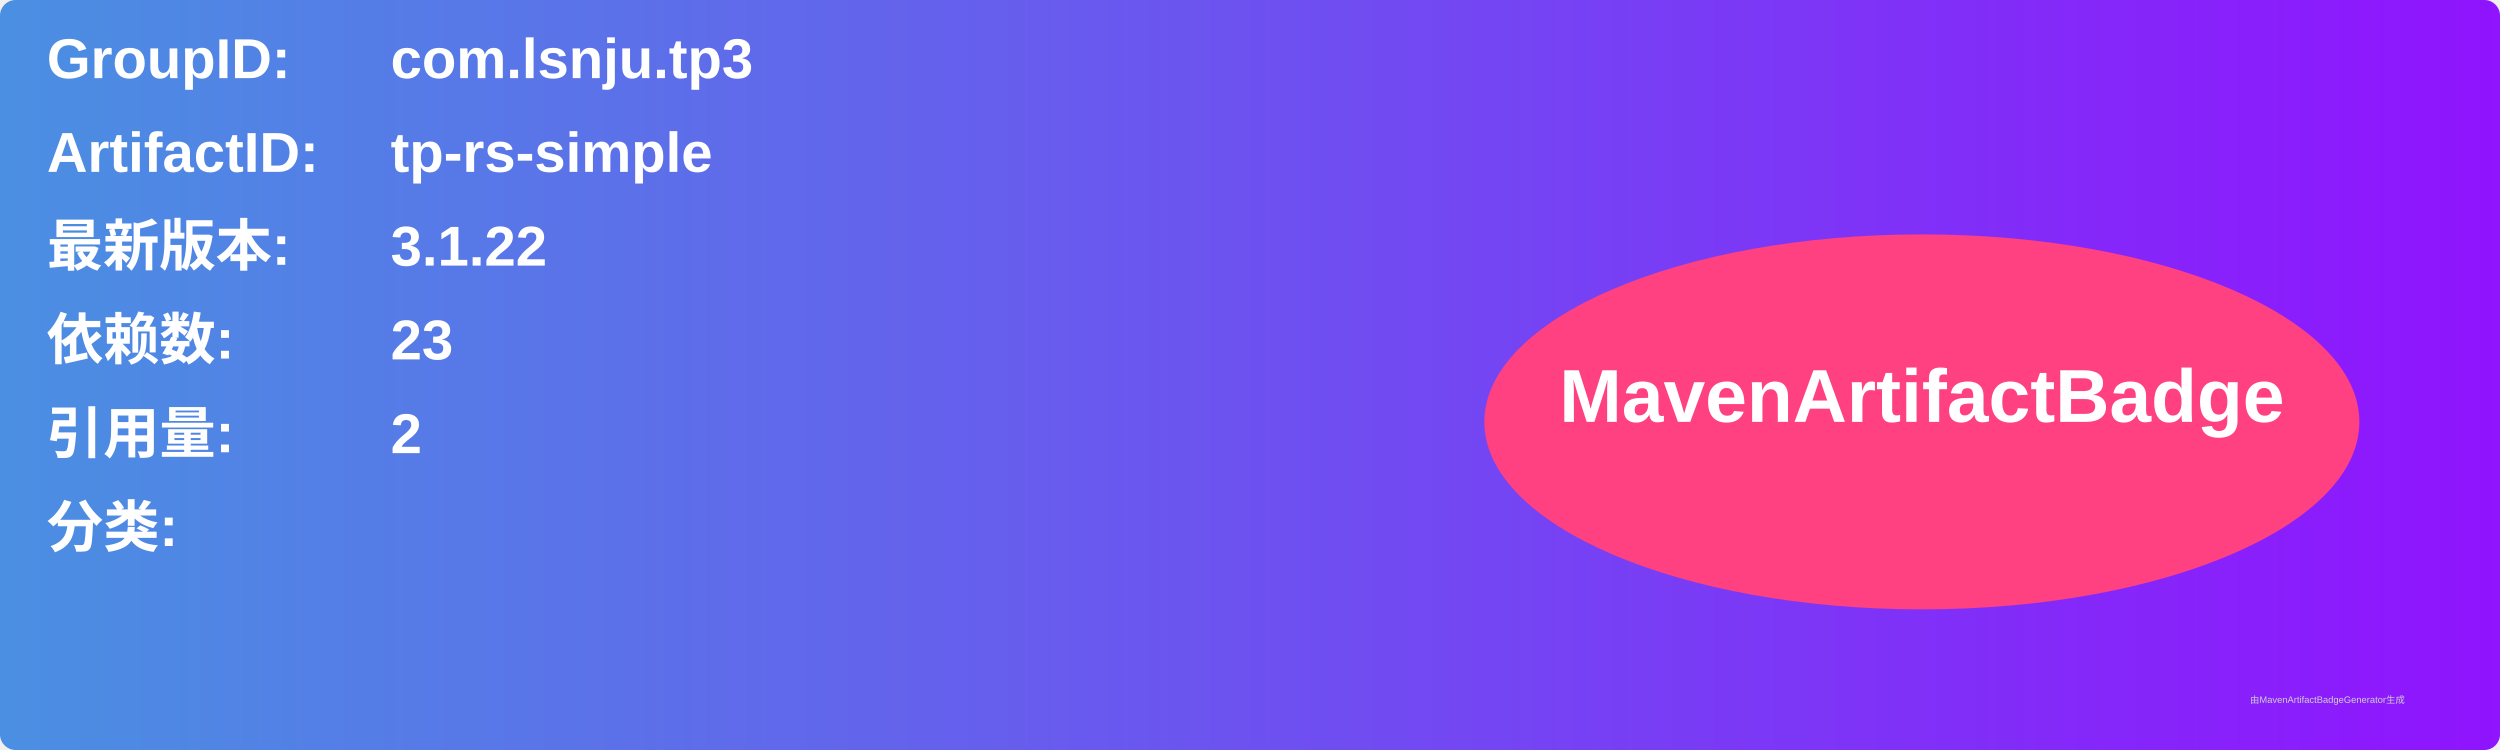
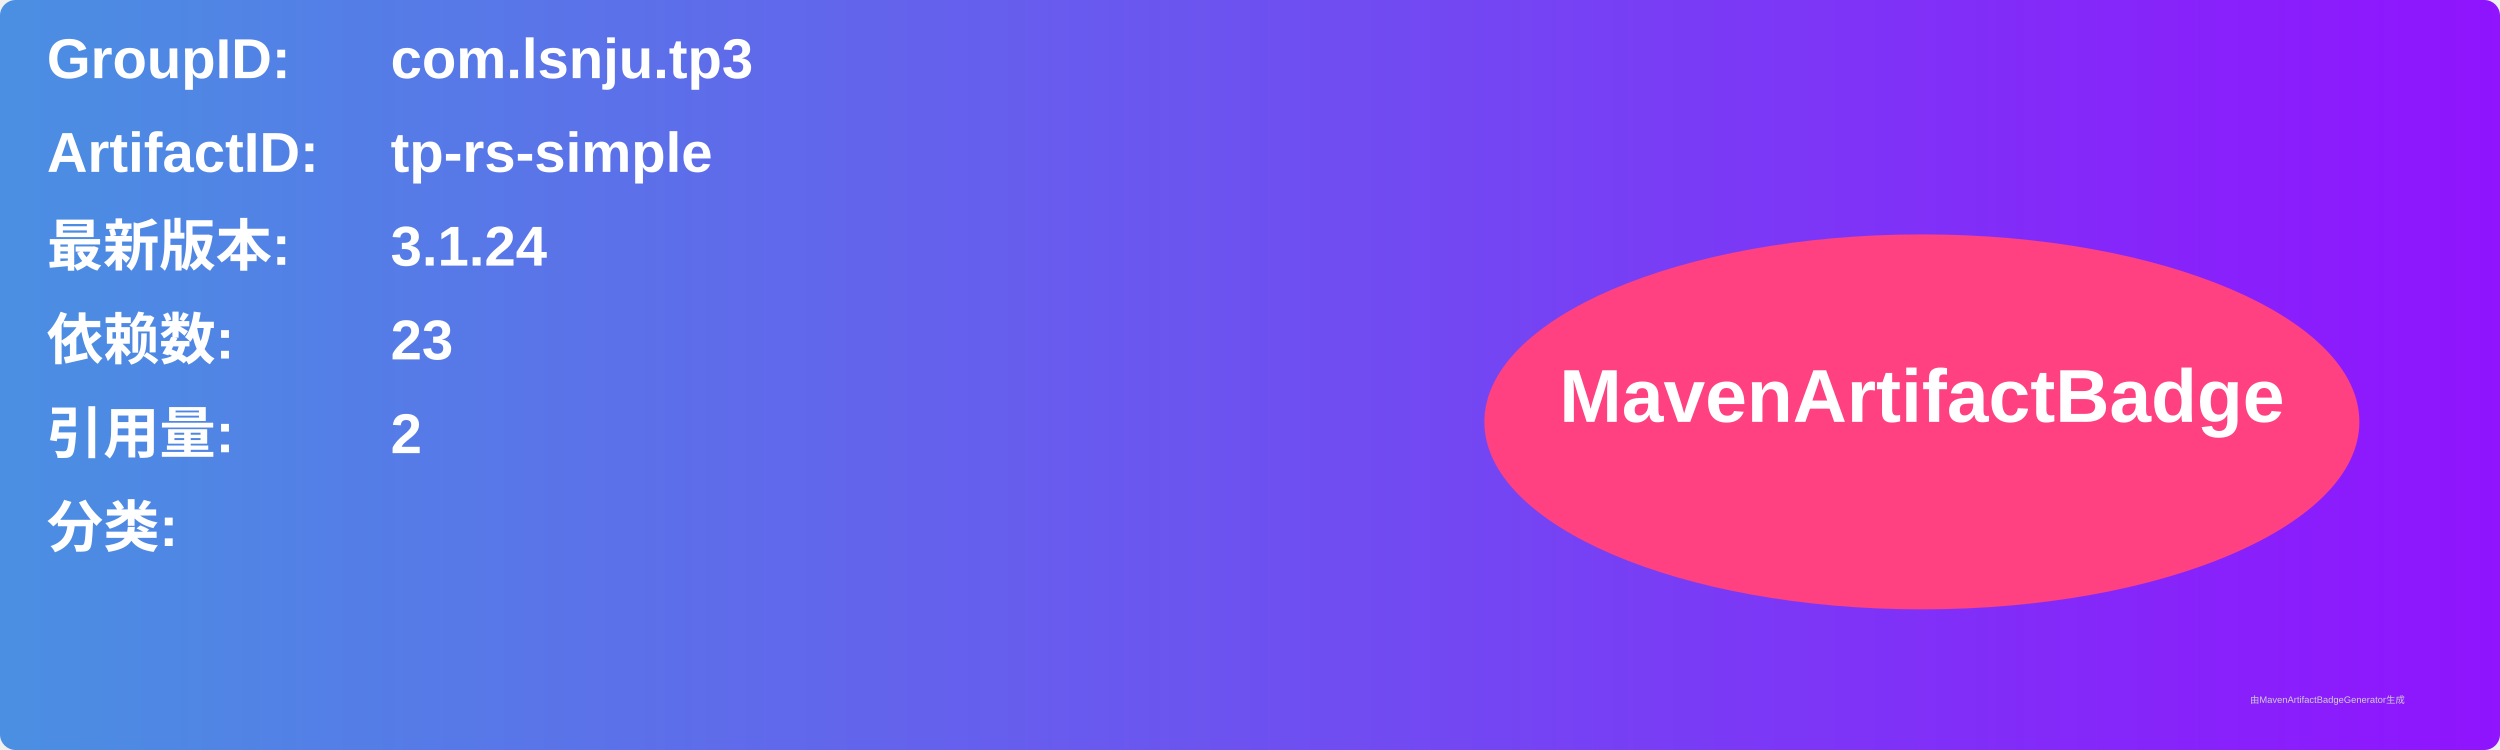
<svg xmlns="http://www.w3.org/2000/svg" width="800" height="240" viewBox="0 0 800 240">
  <linearGradient id="grad" x1="0%" y1="0%" x2="100%" y2="0%">
    <stop offset="0%" stop-color="#4a90e2" />
    <stop offset="100%" stop-color="#9013fe" />
  </linearGradient>
  <rect width="100%" height="100%" rx="5" ry="5" fill="url(#grad)" />
  <g transform="translate(15, 15)">
    <text x="0" y="10" font-family="Arial" font-size="18" fill="white" font-weight="bold" width="260">GroupID:</text>
    <text x="110" y="10" font-family="Arial" font-size="18" fill="white" font-weight="bold" width="460">com.lsnju.tp3</text>
    <text x="0" y="40" font-family="Arial" font-size="18" fill="white" font-weight="bold" width="260">ArtifactID:</text>
    <text x="110" y="40" font-family="Arial" font-size="18" fill="white" font-weight="bold" width="460">tp-rs-simple</text>
    <text x="0" y="70" font-family="Arial" font-size="18" fill="white" font-weight="bold">最新版本:</text>
    <text x="110" y="70" font-family="Arial" font-size="18" fill="white" font-weight="bold">
-       <tspan font-weight="bold">3.1.22</tspan>
+       <tspan font-weight="bold">3.1.24</tspan>
    </text>
    <text x="0" y="100" font-family="Arial" font-size="18" fill="white" font-weight="bold">依赖数: </text>
    <text x="110" y="100" font-family="Arial" font-size="18" fill="white">
      <tspan font-weight="bold">23</tspan>
    </text>
    <text x="0" y="130" font-family="Arial" font-size="18" fill="white" font-weight="bold">引用量: </text>
    <text x="110" y="130" font-family="Arial" font-size="18" fill="white">
      <tspan font-weight="bold">2</tspan>
    </text>
    <text x="0" y="160" font-family="Arial" font-size="18" fill="white" font-weight="bold">分类:</text>
    <text x="10" y="190" font-family="Arial" font-size="10" fill="white">
      <tspan font-weight="bold" />
    </text>
    <ellipse cx="600" cy="120" rx="140" ry="60" fill="#ff4081" />
    <text x="600" y="120" text-anchor="middle" font-family="Arial" font-size="24" fill="white" font-weight="bold">MavenArtifactBadge</text>
  </g>
  <text x="720" y="225" font-family="Arial" font-size="3" fill="#d0d0d0">由MavenArtifactBadgeGenerator生成</text>
</svg>
